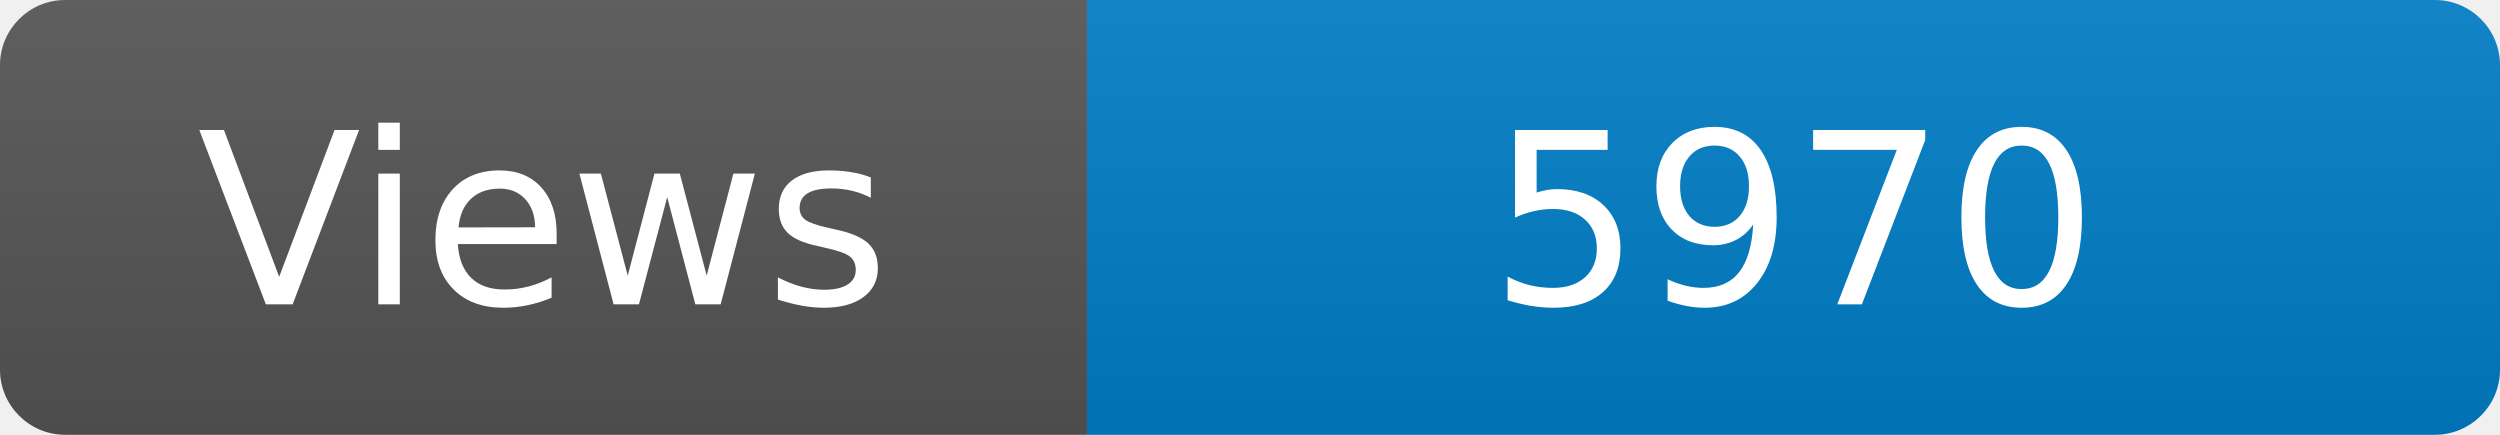
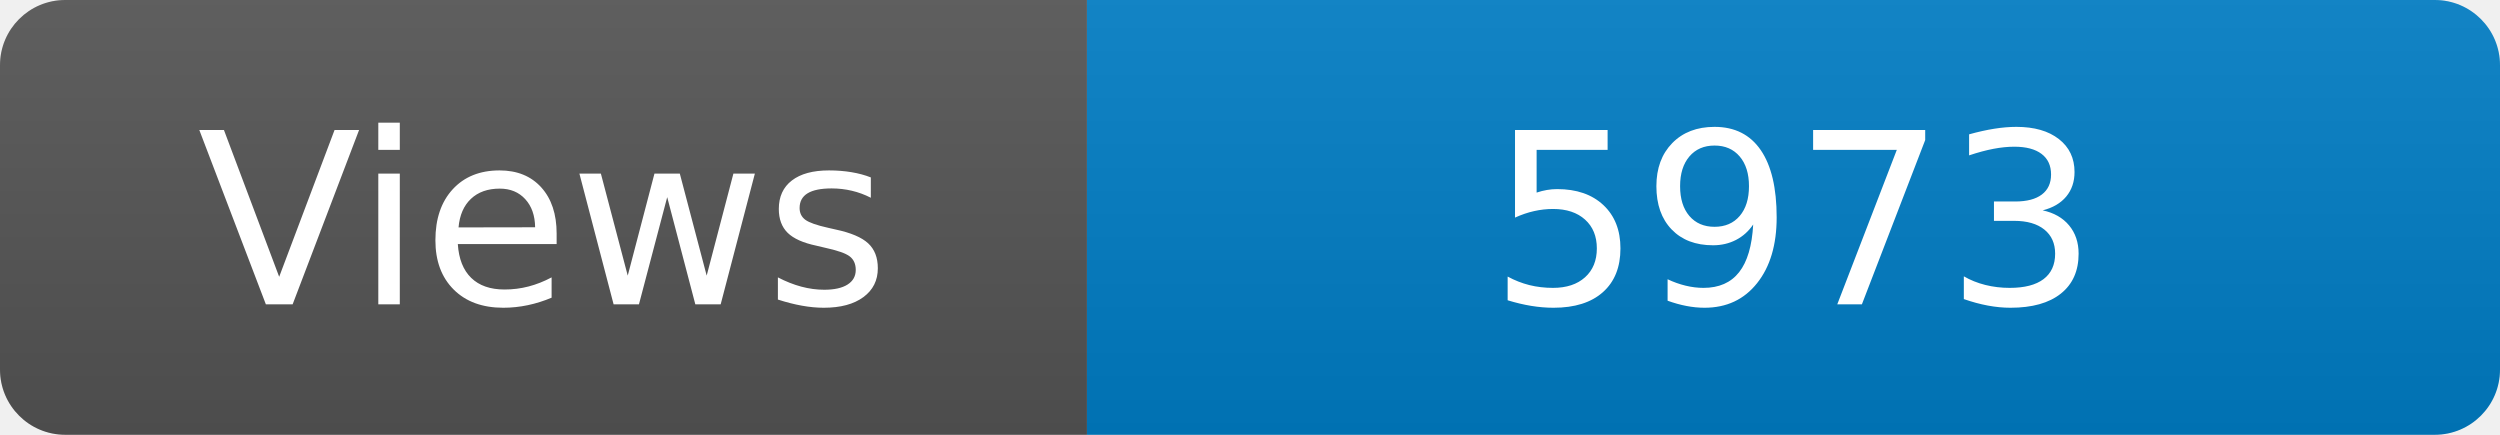
<svg xmlns="http://www.w3.org/2000/svg" width="115" height="20" role="img" aria-label="Maintained?: yes">
  <linearGradient id="s" x2="0" y2="100%">
    <stop offset="0" stop-color="#bbb" stop-opacity=".1" />
    <stop offset="1" stop-opacity=".1" />
  </linearGradient>
  <clipPath id="r">
    <rect width="115" height="20" rx="3" fill="#fff" />
  </clipPath>
  <g clip-path="url(#r)">
    <rect width="50" height="20" fill="#555" />
    <rect x="50" width="160" height="20" fill="#007ec6" />
    <rect width="115" height="20" fill="url(#s)" />
  </g>
  <g fill="#fff" text-anchor="middle" font-family="Verdana,Geneva,DejaVu Sans,sans-serif" font-size="110">
    <text x="250" y="140" transform="scale(.1)" fill="#fff">Views</text>
-     <text x="825" y="140" transform="scale(.1)" fill="#fff">5970</text>
+     <text x="825" y="140" transform="scale(.1)" fill="#fff">5973</text>
  </g>
</svg>
